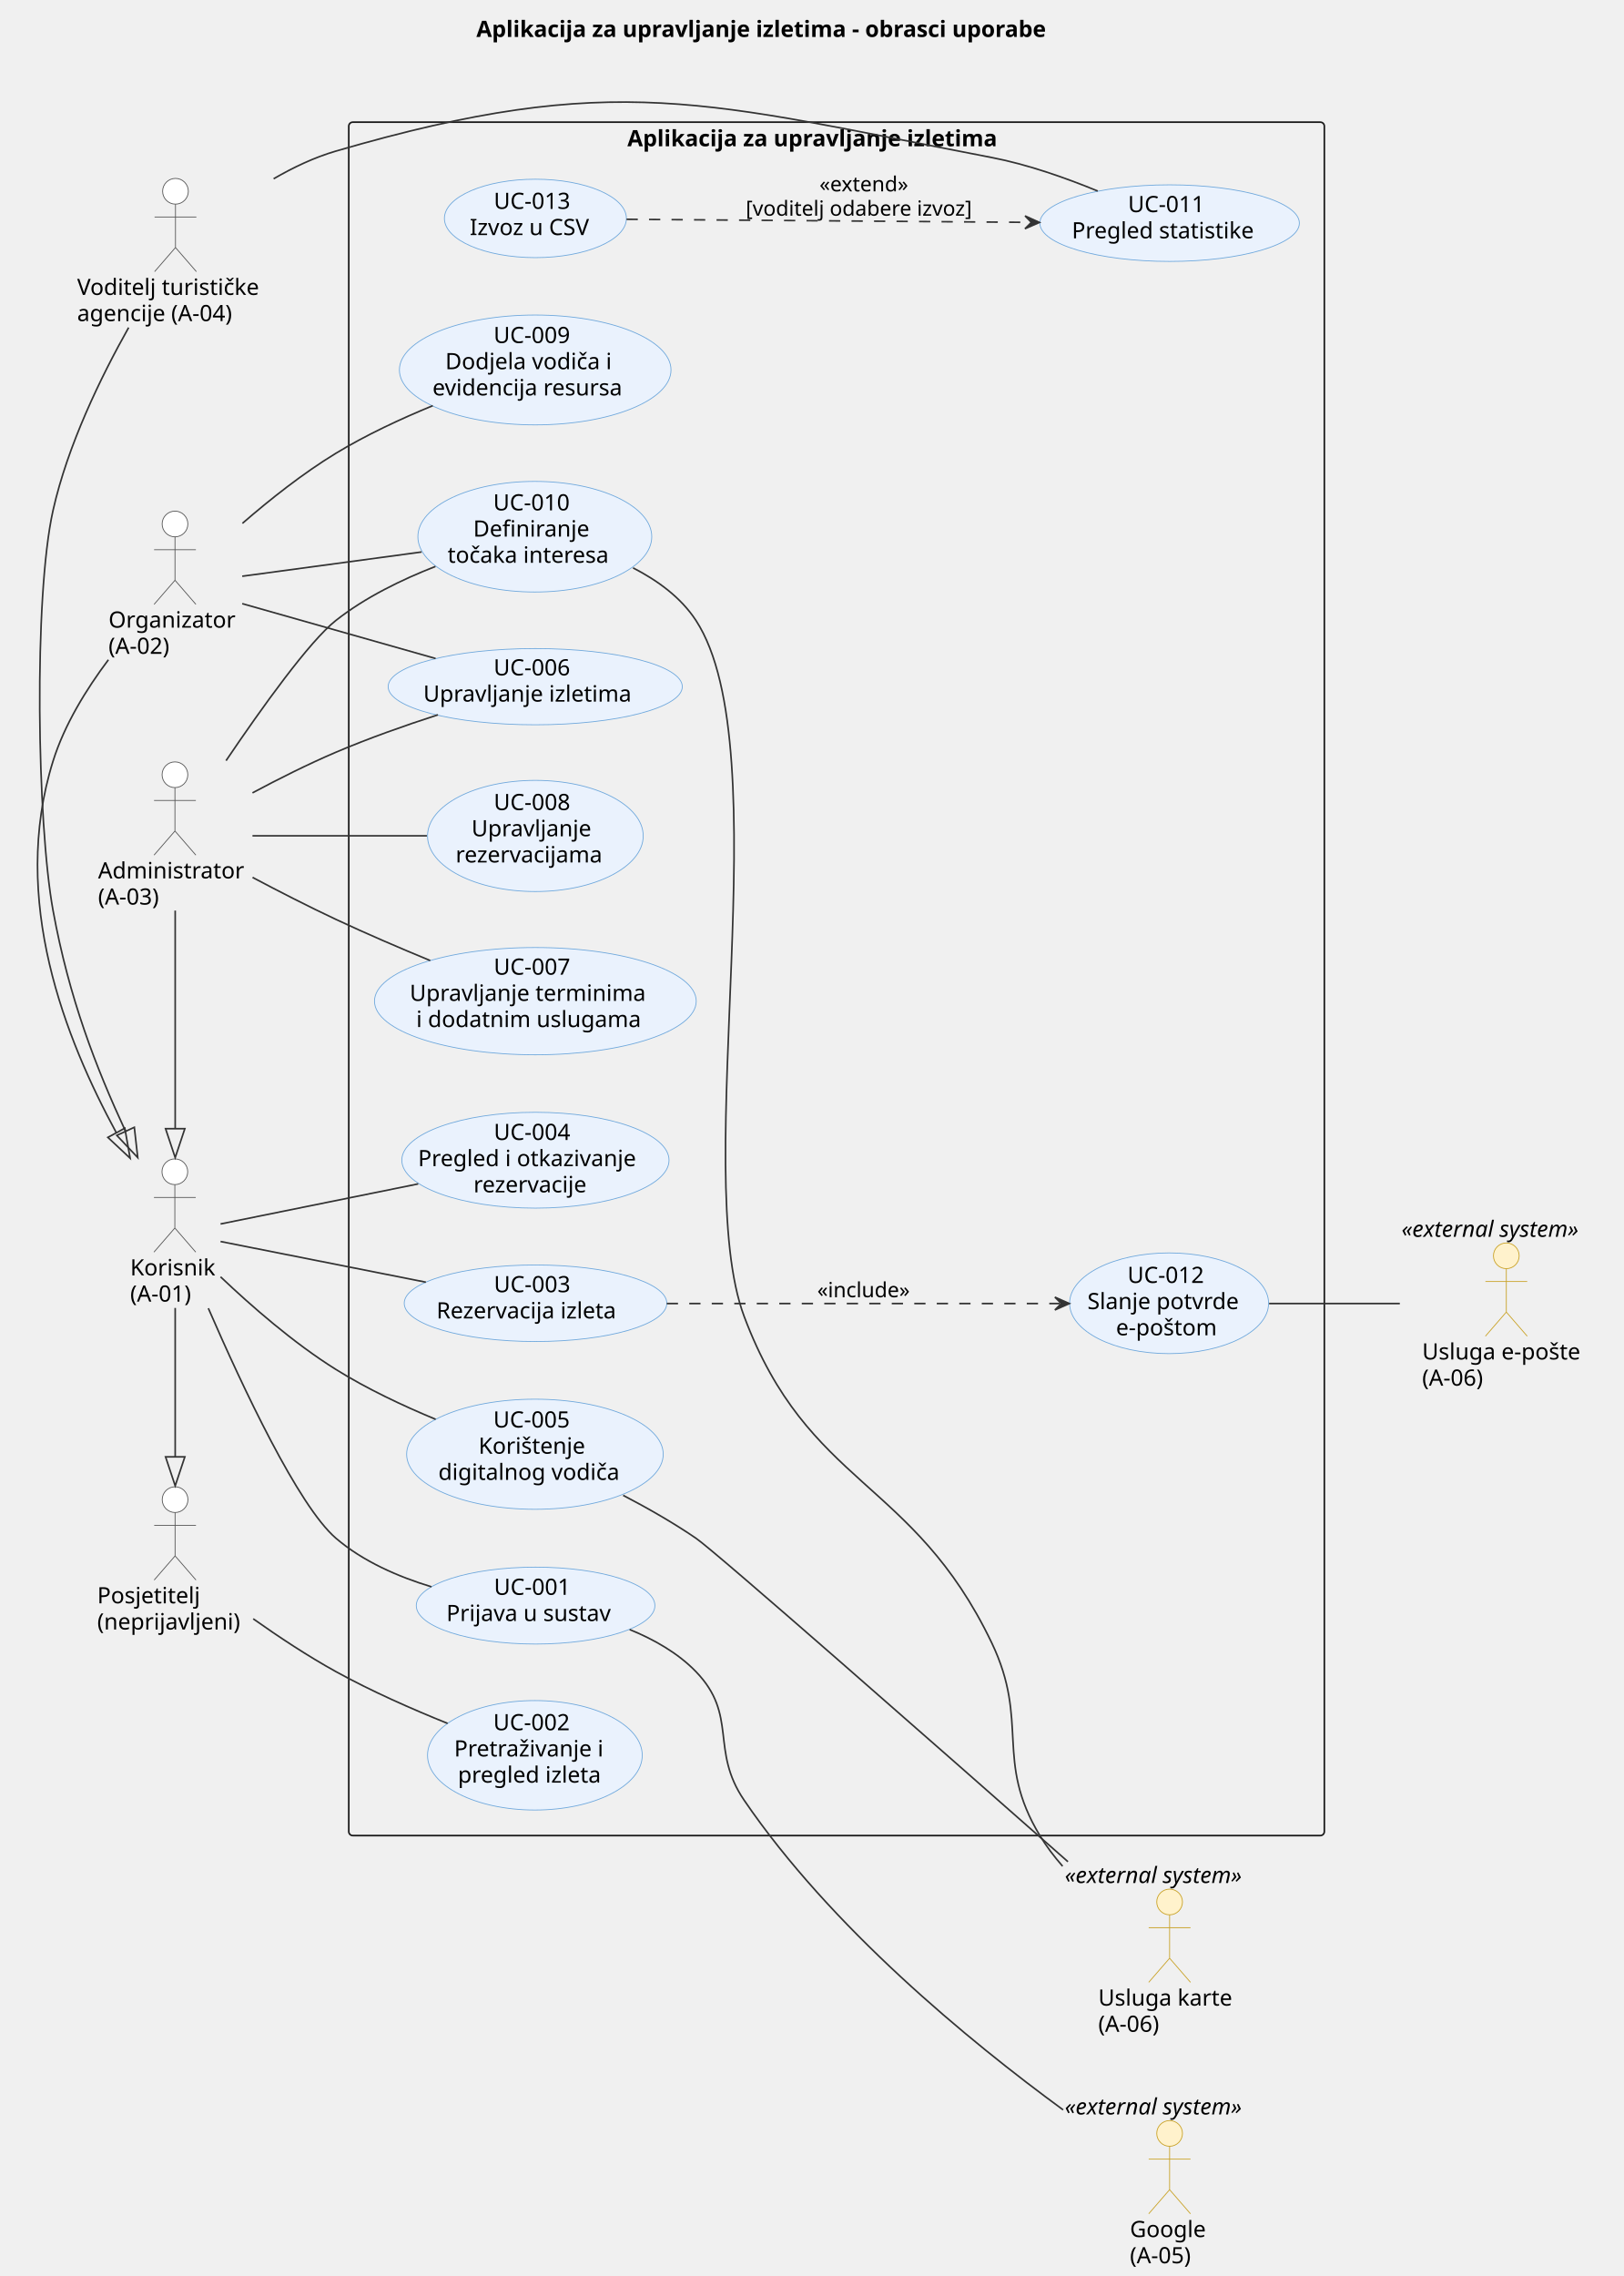
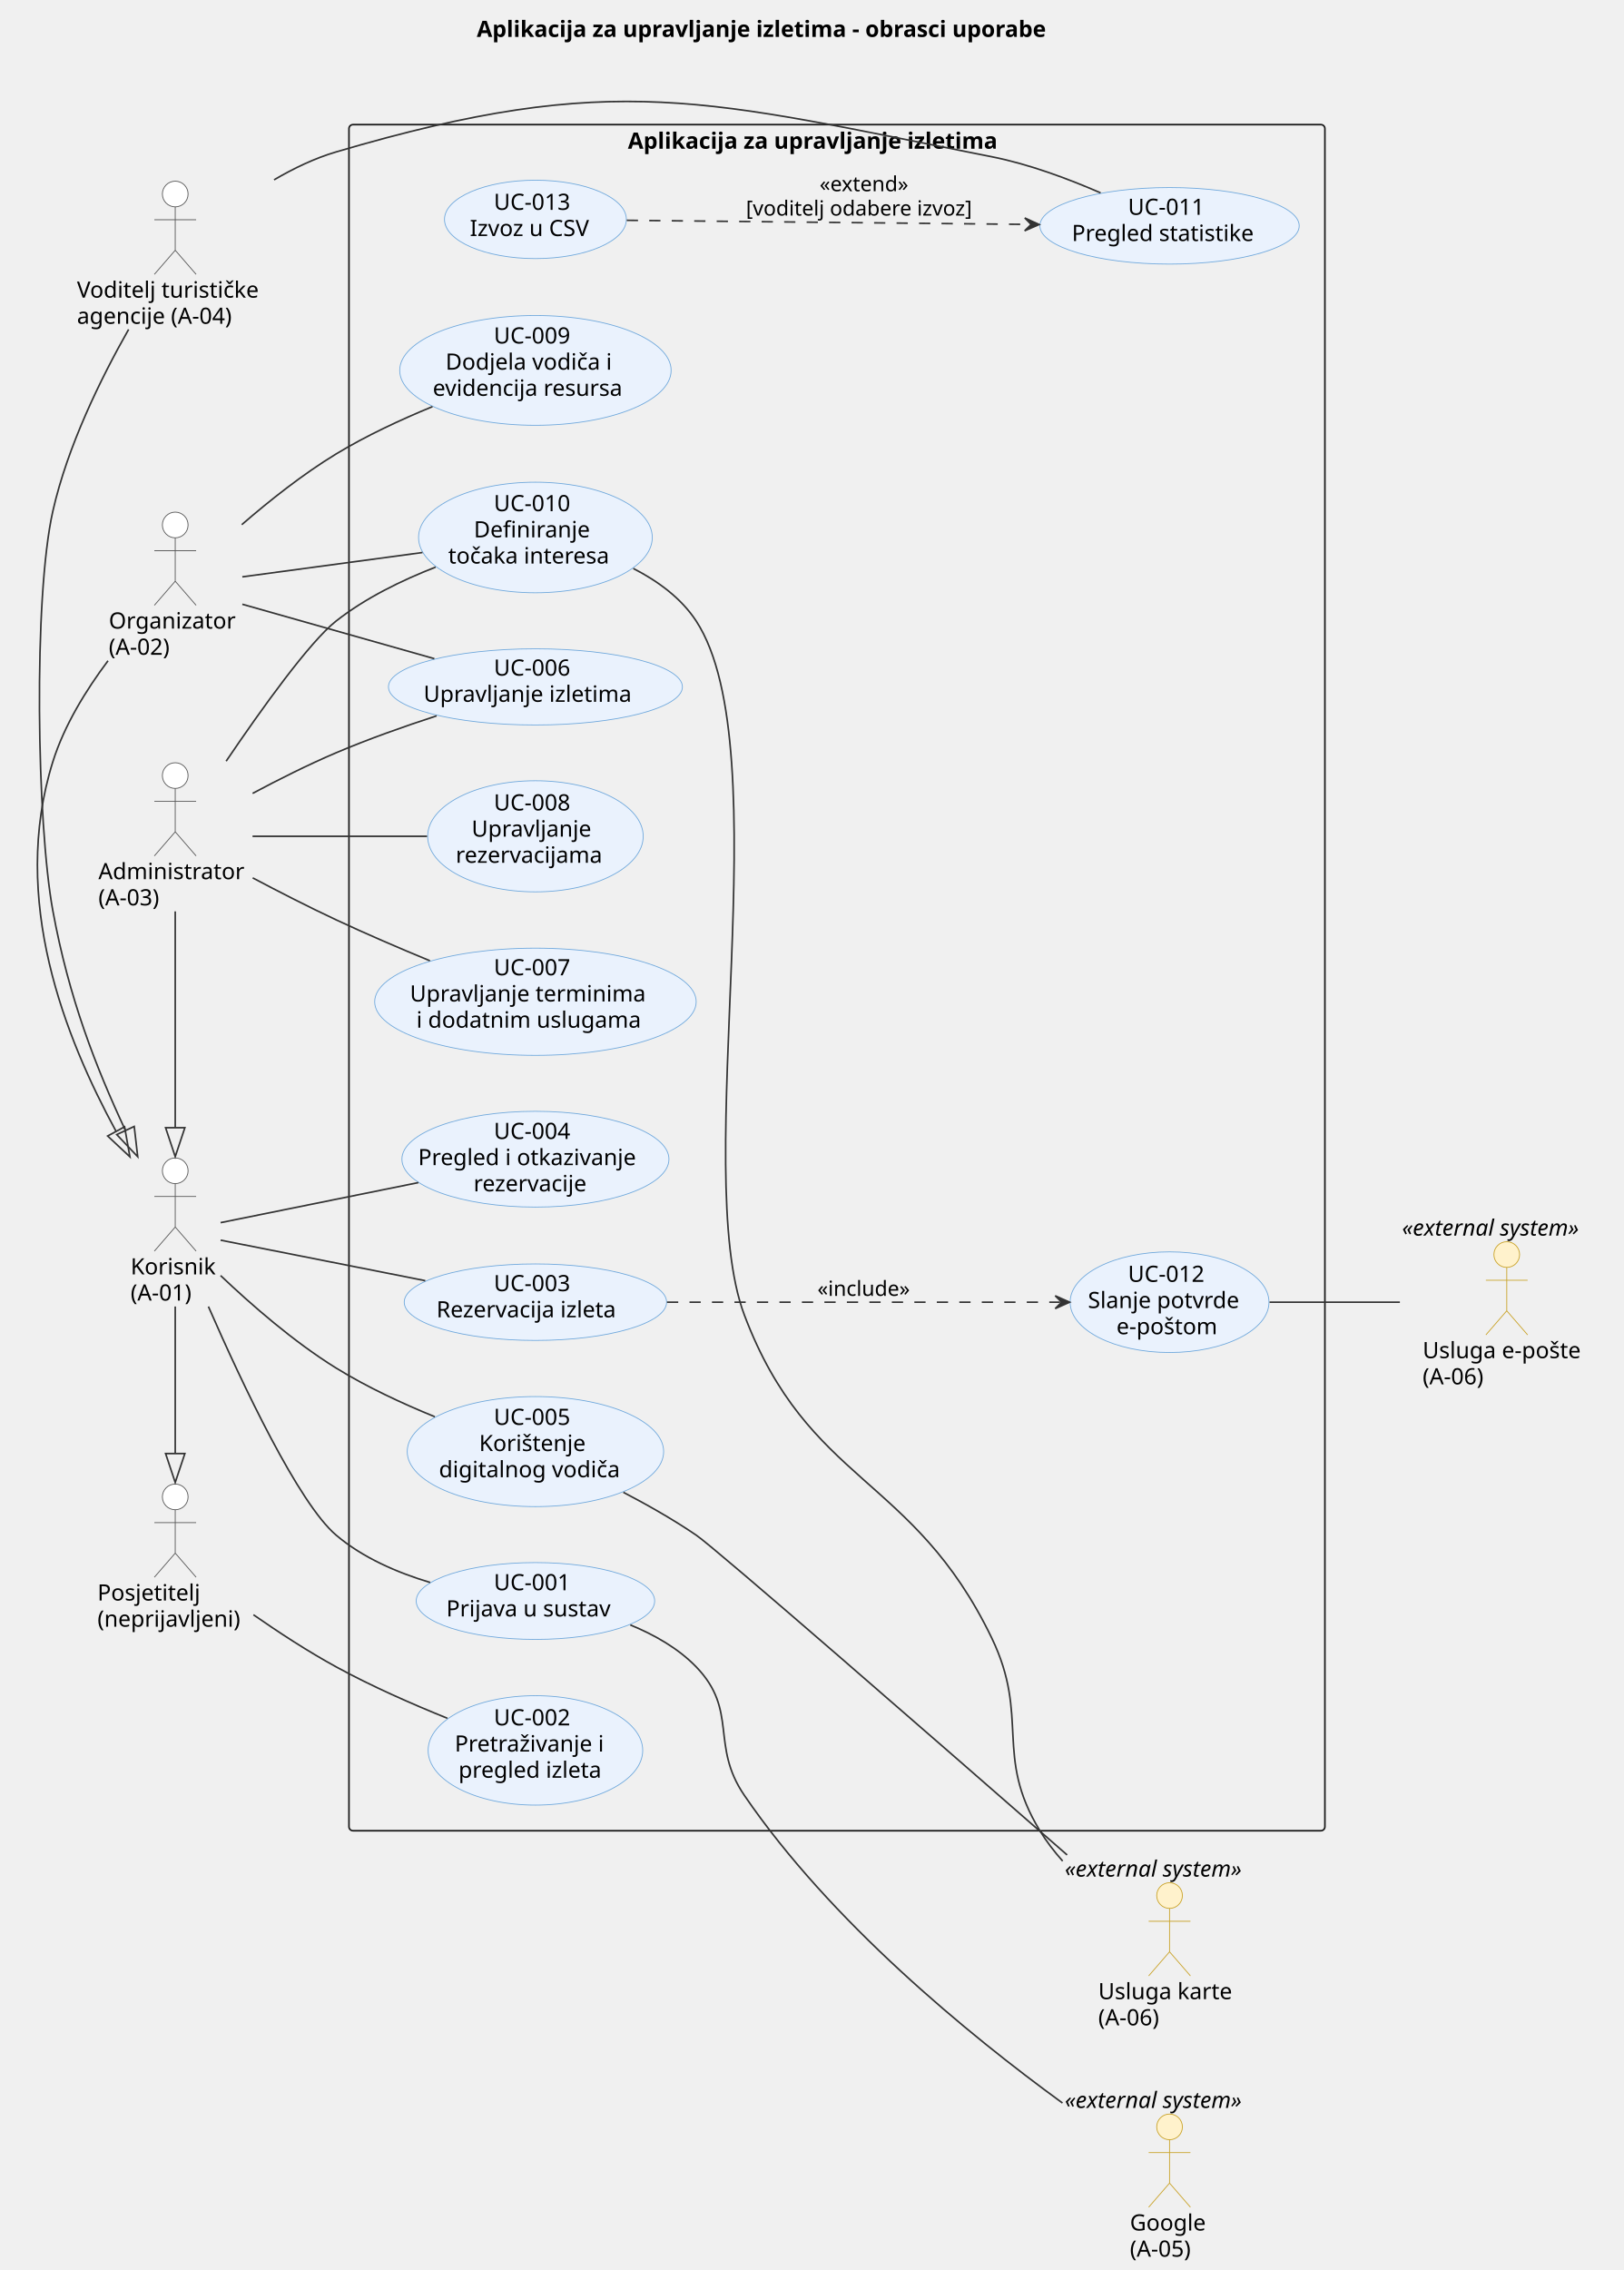
- <svg xmlns="http://www.w3.org/2000/svg" contentStyleType="text/css" data-diagram-type="DESCRIPTION" height="1416px" preserveAspectRatio="none" style="width:1010px;height:1416px;background:#FFFFFF;" version="1.1" viewBox="0 0 1010 1416" width="1010px" zoomAndPan="magnify">
+ <svg xmlns="http://www.w3.org/2000/svg" contentStyleType="text/css" data-diagram-type="DESCRIPTION" height="1413px" preserveAspectRatio="none" style="width:1011px;height:1413px;background:#FFFFFF;" version="1.1" viewBox="0 0 1011 1413" width="1011px" zoomAndPan="magnify">
  <defs />
  <g>
    <g class="title" data-source-line="1">
-       <text fill="#000000" font-family="sans-serif" font-size="14" font-weight="bold" lengthAdjust="spacing" textLength="403.642" x="296.406" y="22.995">Aplikacija za upravljanje izletima - obrasci uporabe</text>
+       <text fill="#000000" font-family="sans-serif" font-size="14" font-weight="bold" lengthAdjust="spacing" textLength="403.642" x="296.861" y="22.995">Aplikacija za upravljanje izletima - obrasci uporabe</text>
    </g>
    <g class="cluster" data-entity="Aplikacija za upravljanje izletima" data-source-line="31" data-uid="ent0010" id="cluster_Aplikacija za upravljanje izletima">
-       <rect fill="none" height="1066" rx="2.5" ry="2.5" style="stroke:#181818;stroke-width:1;" width="607" x="217.01" y="75.997" />
-       <text fill="#000000" font-family="sans-serif" font-size="14" font-weight="bold" lengthAdjust="spacing" textLength="260.312" x="390.354" y="90.992">Aplikacija za upravljanje izletima</text>
+       <rect fill="none" height="1062" rx="2.5" ry="2.5" style="stroke:#181818;stroke-width:1;" width="607.64" x="217.28" y="77.567" />
+       <text fill="#000000" font-family="sans-serif" font-size="14" font-weight="bold" lengthAdjust="spacing" textLength="260.312" x="390.944" y="92.562">Aplikacija za upravljanje izletima</text>
    </g>
    <g class="entity" data-entity="UC1" data-source-line="32" data-uid="ent0011" id="entity_UC1">
-       <ellipse cx="333.244" cy="998.912" fill="#EAF2FD" rx="74.234" ry="23.915" style="stroke:#6FA8DC;stroke-width:0.5;" />
-       <text fill="#000000" font-family="sans-serif" font-size="14" lengthAdjust="spacing" textLength="51.796" x="307.346" y="992.225">UC-001</text>
-       <text fill="#000000" font-family="sans-serif" font-size="14" lengthAdjust="spacing" textLength="111.009" x="277.74" y="1008.522">Prijava u sustav</text>
+       <ellipse cx="333.374" cy="996.562" fill="#EAF2FD" rx="74.234" ry="23.915" style="stroke:#6FA8DC;stroke-width:0.5;" />
+       <text fill="#000000" font-family="sans-serif" font-size="14" lengthAdjust="spacing" textLength="51.796" x="307.476" y="989.875">UC-001</text>
+       <text fill="#000000" font-family="sans-serif" font-size="14" lengthAdjust="spacing" textLength="111.009" x="277.87" y="1006.172">Prijava u sustav</text>
    </g>
    <g class="entity" data-entity="UC2" data-source-line="33" data-uid="ent0012" id="entity_UC2">
-       <ellipse cx="332.81" cy="1092.048" fill="#EAF2FD" rx="66.8" ry="34.051" style="stroke:#6FA8DC;stroke-width:0.5;" />
-       <text fill="#000000" font-family="sans-serif" font-size="14" lengthAdjust="spacing" textLength="51.796" x="306.912" y="1076.467">UC-002</text>
-       <text fill="#000000" font-family="sans-serif" font-size="14" lengthAdjust="spacing" textLength="100.454" x="282.583" y="1092.764">Pretraživanje i</text>
-       <text fill="#000000" font-family="sans-serif" font-size="14" lengthAdjust="spacing" textLength="95.792" x="284.914" y="1109.061">pregled izleta</text>
+       <ellipse cx="333.37" cy="1089.568" fill="#EAF2FD" rx="66.8" ry="34.051" style="stroke:#6FA8DC;stroke-width:0.5;" />
+       <text fill="#000000" font-family="sans-serif" font-size="14" lengthAdjust="spacing" textLength="51.796" x="307.472" y="1073.987">UC-002</text>
+       <text fill="#000000" font-family="sans-serif" font-size="14" lengthAdjust="spacing" textLength="100.454" x="283.143" y="1090.284">Pretraživanje i</text>
+       <text fill="#000000" font-family="sans-serif" font-size="14" lengthAdjust="spacing" textLength="95.792" x="285.474" y="1106.581">pregled izleta</text>
    </g>
    <g class="entity" data-entity="UC3" data-source-line="34" data-uid="ent0013" id="entity_UC3">
-       <ellipse cx="333.197" cy="810.808" fill="#EAF2FD" rx="81.687" ry="23.811" style="stroke:#6FA8DC;stroke-width:0.5;" />
-       <text fill="#000000" font-family="sans-serif" font-size="14" lengthAdjust="spacing" textLength="51.796" x="307.299" y="803.953">UC-003</text>
-       <text fill="#000000" font-family="sans-serif" font-size="14" lengthAdjust="spacing" textLength="123.238" x="271.578" y="820.25">Rezervacija izleta</text>
+       <ellipse cx="333.367" cy="810.568" fill="#EAF2FD" rx="81.687" ry="23.811" style="stroke:#6FA8DC;stroke-width:0.5;" />
+       <text fill="#000000" font-family="sans-serif" font-size="14" lengthAdjust="spacing" textLength="51.796" x="307.469" y="803.713">UC-003</text>
+       <text fill="#000000" font-family="sans-serif" font-size="14" lengthAdjust="spacing" textLength="123.238" x="271.748" y="820.01">Rezervacija izleta</text>
    </g>
    <g class="entity" data-entity="UC12" data-source-line="35" data-uid="ent0014" id="entity_UC12">
-       <ellipse cx="727.415" cy="810.824" fill="#EAF2FD" rx="61.905" ry="31.328" style="stroke:#6FA8DC;stroke-width:0.5;" />
-       <text fill="#000000" font-family="sans-serif" font-size="14" lengthAdjust="spacing" textLength="51.796" x="701.517" y="798.178">UC-012</text>
-       <text fill="#000000" font-family="sans-serif" font-size="14" lengthAdjust="spacing" textLength="101.664" x="676.583" y="814.475">Slanje potvrde</text>
-       <text fill="#000000" font-family="sans-serif" font-size="14" lengthAdjust="spacing" textLength="66.103" x="694.363" y="830.772">e-poštom</text>
+       <ellipse cx="728.195" cy="810.564" fill="#EAF2FD" rx="61.905" ry="31.328" style="stroke:#6FA8DC;stroke-width:0.5;" />
+       <text fill="#000000" font-family="sans-serif" font-size="14" lengthAdjust="spacing" textLength="51.796" x="702.297" y="797.918">UC-012</text>
+       <text fill="#000000" font-family="sans-serif" font-size="14" lengthAdjust="spacing" textLength="101.664" x="677.363" y="814.215">Slanje potvrde</text>
+       <text fill="#000000" font-family="sans-serif" font-size="14" lengthAdjust="spacing" textLength="66.103" x="695.143" y="830.512">e-poštom</text>
    </g>
    <g class="entity" data-entity="UC4" data-source-line="36" data-uid="ent0015" id="entity_UC4">
-       <ellipse cx="333.142" cy="721.812" fill="#EAF2FD" rx="83.132" ry="29.816" style="stroke:#6FA8DC;stroke-width:0.5;" />
-       <text fill="#000000" font-family="sans-serif" font-size="14" lengthAdjust="spacing" textLength="51.796" x="307.244" y="709.233">UC-004</text>
-       <text fill="#000000" font-family="sans-serif" font-size="14" lengthAdjust="spacing" textLength="146.098" x="260.093" y="725.53">Pregled i otkazivanje</text>
-       <text fill="#000000" font-family="sans-serif" font-size="14" lengthAdjust="spacing" textLength="77.041" x="294.622" y="741.827">rezervacije</text>
+       <ellipse cx="333.372" cy="721.562" fill="#EAF2FD" rx="83.132" ry="29.816" style="stroke:#6FA8DC;stroke-width:0.5;" />
+       <text fill="#000000" font-family="sans-serif" font-size="14" lengthAdjust="spacing" textLength="51.796" x="307.474" y="708.983">UC-004</text>
+       <text fill="#000000" font-family="sans-serif" font-size="14" lengthAdjust="spacing" textLength="146.098" x="260.323" y="725.28">Pregled i otkazivanje</text>
+       <text fill="#000000" font-family="sans-serif" font-size="14" lengthAdjust="spacing" textLength="77.041" x="294.851" y="741.577">rezervacije</text>
    </g>
    <g class="entity" data-entity="UC5" data-source-line="37" data-uid="ent0016" id="entity_UC5">
-       <ellipse cx="332.835" cy="904.748" fill="#EAF2FD" rx="79.825" ry="34.251" style="stroke:#6FA8DC;stroke-width:0.5;" />
-       <text fill="#000000" font-family="sans-serif" font-size="14" lengthAdjust="spacing" textLength="51.796" x="306.937" y="888.123">UC-005</text>
-       <text fill="#000000" font-family="sans-serif" font-size="14" lengthAdjust="spacing" textLength="70.164" x="297.753" y="904.42">Korištenje</text>
-       <text fill="#000000" font-family="sans-serif" font-size="14" lengthAdjust="spacing" textLength="120.189" x="272.74" y="920.717">digitalnog vodiča</text>
+       <ellipse cx="333.375" cy="903.568" fill="#EAF2FD" rx="79.825" ry="34.251" style="stroke:#6FA8DC;stroke-width:0.5;" />
+       <text fill="#000000" font-family="sans-serif" font-size="14" lengthAdjust="spacing" textLength="51.796" x="307.477" y="886.943">UC-005</text>
+       <text fill="#000000" font-family="sans-serif" font-size="14" lengthAdjust="spacing" textLength="70.164" x="298.293" y="903.24">Korištenje</text>
+       <text fill="#000000" font-family="sans-serif" font-size="14" lengthAdjust="spacing" textLength="120.189" x="273.28" y="919.537">digitalnog vodiča</text>
    </g>
    <g class="entity" data-entity="UC6" data-source-line="38" data-uid="ent0017" id="entity_UC6">
-       <ellipse cx="333.023" cy="427.211" fill="#EAF2FD" rx="91.513" ry="23.714" style="stroke:#6FA8DC;stroke-width:0.5;" />
-       <text fill="#000000" font-family="sans-serif" font-size="14" lengthAdjust="spacing" textLength="51.796" x="307.125" y="420.2">UC-006</text>
-       <text fill="#000000" font-family="sans-serif" font-size="14" lengthAdjust="spacing" textLength="139.275" x="263.385" y="436.497">Upravljanje izletima</text>
+       <ellipse cx="333.373" cy="427.571" fill="#EAF2FD" rx="91.513" ry="23.714" style="stroke:#6FA8DC;stroke-width:0.5;" />
+       <text fill="#000000" font-family="sans-serif" font-size="14" lengthAdjust="spacing" textLength="51.796" x="307.475" y="420.56">UC-006</text>
+       <text fill="#000000" font-family="sans-serif" font-size="14" lengthAdjust="spacing" textLength="139.275" x="263.735" y="436.857">Upravljanje izletima</text>
    </g>
    <g class="entity" data-entity="UC7" data-source-line="39" data-uid="ent0018" id="entity_UC7">
-       <ellipse cx="333.101" cy="622.866" fill="#EAF2FD" rx="100.091" ry="33.369" style="stroke:#6FA8DC;stroke-width:0.5;" />
-       <text fill="#000000" font-family="sans-serif" font-size="14" lengthAdjust="spacing" textLength="51.796" x="307.203" y="606.394">UC-007</text>
-       <text fill="#000000" font-family="sans-serif" font-size="14" lengthAdjust="spacing" textLength="156.304" x="254.949" y="622.691">Upravljanje terminima</text>
-       <text fill="#000000" font-family="sans-serif" font-size="14" lengthAdjust="spacing" textLength="148.21" x="258.996" y="638.988">i dodatnim uslugama</text>
+       <ellipse cx="333.371" cy="623.566" fill="#EAF2FD" rx="100.091" ry="33.369" style="stroke:#6FA8DC;stroke-width:0.5;" />
+       <text fill="#000000" font-family="sans-serif" font-size="14" lengthAdjust="spacing" textLength="51.796" x="307.473" y="607.094">UC-007</text>
+       <text fill="#000000" font-family="sans-serif" font-size="14" lengthAdjust="spacing" textLength="156.304" x="255.219" y="623.391">Upravljanje terminima</text>
+       <text fill="#000000" font-family="sans-serif" font-size="14" lengthAdjust="spacing" textLength="148.21" x="259.266" y="639.688">i dodatnim uslugama</text>
    </g>
    <g class="entity" data-entity="UC8" data-source-line="40" data-uid="ent0019" id="entity_UC8">
-       <ellipse cx="333.11" cy="520.081" fill="#EAF2FD" rx="67.1" ry="34.584" style="stroke:#6FA8DC;stroke-width:0.5;" />
-       <text fill="#000000" font-family="sans-serif" font-size="14" lengthAdjust="spacing" textLength="51.796" x="307.212" y="503.986">UC-008</text>
-       <text fill="#000000" font-family="sans-serif" font-size="14" lengthAdjust="spacing" textLength="79.488" x="293.365" y="520.283">Upravljanje</text>
-       <text fill="#000000" font-family="sans-serif" font-size="14" lengthAdjust="spacing" textLength="99.224" x="283.498" y="536.58">rezervacijama</text>
+       <ellipse cx="333.37" cy="520.571" fill="#EAF2FD" rx="67.1" ry="34.584" style="stroke:#6FA8DC;stroke-width:0.5;" />
+       <text fill="#000000" font-family="sans-serif" font-size="14" lengthAdjust="spacing" textLength="51.796" x="307.472" y="504.476">UC-008</text>
+       <text fill="#000000" font-family="sans-serif" font-size="14" lengthAdjust="spacing" textLength="79.488" x="293.625" y="520.773">Upravljanje</text>
+       <text fill="#000000" font-family="sans-serif" font-size="14" lengthAdjust="spacing" textLength="99.224" x="283.758" y="537.07">rezervacijama</text>
    </g>
    <g class="entity" data-entity="UC9" data-source-line="41" data-uid="ent0020" id="entity_UC9">
-       <ellipse cx="333.006" cy="230.166" fill="#EAF2FD" rx="84.496" ry="34.169" style="stroke:#6FA8DC;stroke-width:0.5;" />
-       <text fill="#000000" font-family="sans-serif" font-size="14" lengthAdjust="spacing" textLength="51.796" x="307.108" y="213.409">UC-009</text>
-       <text fill="#000000" font-family="sans-serif" font-size="14" lengthAdjust="spacing" textLength="111.897" x="277.057" y="229.706">Dodjela vodiča i</text>
-       <text fill="#000000" font-family="sans-serif" font-size="14" lengthAdjust="spacing" textLength="127.832" x="269.09" y="246.003">evidencija resursa</text>
+       <ellipse cx="333.366" cy="230.566" fill="#EAF2FD" rx="84.496" ry="34.169" style="stroke:#6FA8DC;stroke-width:0.5;" />
+       <text fill="#000000" font-family="sans-serif" font-size="14" lengthAdjust="spacing" textLength="51.796" x="307.468" y="213.809">UC-009</text>
+       <text fill="#000000" font-family="sans-serif" font-size="14" lengthAdjust="spacing" textLength="111.897" x="277.417" y="230.106">Dodjela vodiča i</text>
+       <text fill="#000000" font-family="sans-serif" font-size="14" lengthAdjust="spacing" textLength="127.832" x="269.45" y="246.403">evidencija resursa</text>
    </g>
    <g class="entity" data-entity="UC10" data-source-line="42" data-uid="ent0021" id="entity_UC10">
-       <ellipse cx="332.767" cy="333.908" fill="#EAF2FD" rx="72.757" ry="34.411" style="stroke:#6FA8DC;stroke-width:0.5;" />
-       <text fill="#000000" font-family="sans-serif" font-size="14" lengthAdjust="spacing" textLength="51.796" x="306.868" y="317.539">UC-010</text>
-       <text fill="#000000" font-family="sans-serif" font-size="14" lengthAdjust="spacing" textLength="76.686" x="294.424" y="333.836">Definiranje</text>
-       <text fill="#000000" font-family="sans-serif" font-size="14" lengthAdjust="spacing" textLength="108.575" x="278.479" y="350.132">točaka interesa</text>
+       <ellipse cx="333.366" cy="334.568" fill="#EAF2FD" rx="72.757" ry="34.411" style="stroke:#6FA8DC;stroke-width:0.5;" />
+       <text fill="#000000" font-family="sans-serif" font-size="14" lengthAdjust="spacing" textLength="51.796" x="307.469" y="318.199">UC-010</text>
+       <text fill="#000000" font-family="sans-serif" font-size="14" lengthAdjust="spacing" textLength="76.686" x="295.024" y="334.496">Definiranje</text>
+       <text fill="#000000" font-family="sans-serif" font-size="14" lengthAdjust="spacing" textLength="108.575" x="279.079" y="350.793">točaka interesa</text>
    </g>
    <g class="entity" data-entity="UC11" data-source-line="43" data-uid="ent0022" id="entity_UC11">
-       <ellipse cx="727.74" cy="138.819" fill="#EAF2FD" rx="80.731" ry="23.823" style="stroke:#6FA8DC;stroke-width:0.5;" />
-       <text fill="#000000" font-family="sans-serif" font-size="14" lengthAdjust="spacing" textLength="51.796" x="701.843" y="131.983">UC-011</text>
-       <text fill="#000000" font-family="sans-serif" font-size="14" lengthAdjust="spacing" textLength="121.673" x="666.904" y="148.28">Pregled statistike</text>
+       <ellipse cx="728.191" cy="140.569" fill="#EAF2FD" rx="80.731" ry="23.823" style="stroke:#6FA8DC;stroke-width:0.5;" />
+       <text fill="#000000" font-family="sans-serif" font-size="14" lengthAdjust="spacing" textLength="51.796" x="702.293" y="133.733">UC-011</text>
+       <text fill="#000000" font-family="sans-serif" font-size="14" lengthAdjust="spacing" textLength="121.673" x="667.354" y="150.03">Pregled statistike</text>
    </g>
    <g class="entity" data-entity="UC13" data-source-line="44" data-uid="ent0023" id="entity_UC13">
-       <ellipse cx="333.13" cy="135.891" fill="#EAF2FD" rx="56.62" ry="24.394" style="stroke:#6FA8DC;stroke-width:0.5;" />
-       <text fill="#000000" font-family="sans-serif" font-size="14" lengthAdjust="spacing" textLength="51.796" x="307.232" y="129.955">UC-013</text>
-       <text fill="#000000" font-family="sans-serif" font-size="14" lengthAdjust="spacing" textLength="81.689" x="292.285" y="146.251">Izvoz u CSV</text>
+       <ellipse cx="333.37" cy="136.571" fill="#EAF2FD" rx="56.62" ry="24.394" style="stroke:#6FA8DC;stroke-width:0.5;" />
+       <text fill="#000000" font-family="sans-serif" font-size="14" lengthAdjust="spacing" textLength="51.796" x="307.472" y="130.635">UC-013</text>
+       <text fill="#000000" font-family="sans-serif" font-size="14" lengthAdjust="spacing" textLength="81.689" x="292.525" y="146.931">Izvoz u CSV</text>
    </g>
    <g class="entity" data-entity="P" data-source-line="20" data-uid="ent0002" id="entity_P">
-       <ellipse cx="108.936" cy="932.997" fill="#FFFFFF" rx="8" ry="8" style="stroke:#555555;stroke-width:0.5;" />
-       <path d="M108.936,940.997 L108.936,967.997 M95.936,948.997 L121.936,948.997 M108.936,967.997 L95.936,982.997 M108.936,967.997 L121.936,982.997" fill="none" style="stroke:#555555;stroke-width:0.5;" />
-       <text fill="#000000" font-family="sans-serif" font-size="14" lengthAdjust="spacing" textLength="68.065" x="60.51" y="997.492">Posjetitelj</text>
-       <text fill="#000000" font-family="sans-serif" font-size="14" lengthAdjust="spacing" textLength="96.852" x="60.51" y="1013.789">(neprijavljeni)</text>
+       <ellipse cx="109.106" cy="931.777" fill="#FFFFFF" rx="8" ry="8" style="stroke:#555555;stroke-width:0.5;" />
+       <path d="M109.106,939.777 L109.106,966.777 M96.106,947.777 L122.106,947.777 M109.106,966.777 L96.106,981.777 M109.106,966.777 L122.106,981.777" fill="none" style="stroke:#555555;stroke-width:0.5;" />
+       <text fill="#000000" font-family="sans-serif" font-size="14" lengthAdjust="spacing" textLength="68.065" x="60.68" y="996.272">Posjetitelj</text>
+       <text fill="#000000" font-family="sans-serif" font-size="14" lengthAdjust="spacing" textLength="96.852" x="60.68" y="1012.569">(neprijavljeni)</text>
    </g>
    <g class="entity" data-entity="K" data-source-line="21" data-uid="ent0003" id="entity_K">
-       <ellipse cx="108.788" cy="728.997" fill="#FFFFFF" rx="8" ry="8" style="stroke:#555555;stroke-width:0.5;" />
-       <path d="M108.788,736.997 L108.788,763.997 M95.788,744.997 L121.788,744.997 M108.788,763.997 L95.788,778.997 M108.788,763.997 L121.788,778.997" fill="none" style="stroke:#555555;stroke-width:0.5;" />
-       <text fill="#000000" font-family="sans-serif" font-size="14" lengthAdjust="spacing" textLength="55.556" x="81.01" y="793.492">Korisnik</text>
-       <text fill="#000000" font-family="sans-serif" font-size="14" lengthAdjust="spacing" textLength="43.367" x="81.01" y="809.789">(A-01)</text>
+       <ellipse cx="109.108" cy="728.777" fill="#FFFFFF" rx="8" ry="8" style="stroke:#555555;stroke-width:0.5;" />
+       <path d="M109.108,736.777 L109.108,763.777 M96.108,744.777 L122.108,744.777 M109.108,763.777 L96.108,778.777 M109.108,763.777 L122.108,778.777" fill="none" style="stroke:#555555;stroke-width:0.5;" />
+       <text fill="#000000" font-family="sans-serif" font-size="14" lengthAdjust="spacing" textLength="55.556" x="81.33" y="793.272">Korisnik</text>
+       <text fill="#000000" font-family="sans-serif" font-size="14" lengthAdjust="spacing" textLength="43.367" x="81.33" y="809.569">(A-01)</text>
    </g>
    <g class="entity" data-entity="O" data-source-line="22" data-uid="ent0004" id="entity_O">
-       <ellipse cx="108.881" cy="325.997" fill="#FFFFFF" rx="8" ry="8" style="stroke:#555555;stroke-width:0.5;" />
-       <path d="M108.881,333.997 L108.881,360.997 M95.881,341.997 L121.881,341.997 M108.881,360.997 L95.881,375.997 M108.881,360.997 L121.881,375.997" fill="none" style="stroke:#555555;stroke-width:0.5;" />
-       <text fill="#000000" font-family="sans-serif" font-size="14" lengthAdjust="spacing" textLength="82.742" x="67.51" y="390.492">Organizator</text>
-       <text fill="#000000" font-family="sans-serif" font-size="14" lengthAdjust="spacing" textLength="43.367" x="67.51" y="406.789">(A-02)</text>
+       <ellipse cx="109.101" cy="326.777" fill="#FFFFFF" rx="8" ry="8" style="stroke:#555555;stroke-width:0.5;" />
+       <path d="M109.101,334.777 L109.101,361.777 M96.101,342.777 L122.101,342.777 M109.101,361.777 L96.101,376.777 M109.101,361.777 L122.101,376.777" fill="none" style="stroke:#555555;stroke-width:0.5;" />
+       <text fill="#000000" font-family="sans-serif" font-size="14" lengthAdjust="spacing" textLength="82.742" x="67.73" y="391.272">Organizator</text>
+       <text fill="#000000" font-family="sans-serif" font-size="14" lengthAdjust="spacing" textLength="43.367" x="67.73" y="407.569">(A-02)</text>
    </g>
    <g class="entity" data-entity="A" data-source-line="23" data-uid="ent0005" id="entity_A">
-       <ellipse cx="108.851" cy="481.997" fill="#FFFFFF" rx="8" ry="8" style="stroke:#555555;stroke-width:0.5;" />
-       <path d="M108.851,489.997 L108.851,516.997 M95.851,497.997 L121.851,497.997 M108.851,516.997 L95.851,531.997 M108.851,516.997 L121.851,531.997" fill="none" style="stroke:#555555;stroke-width:0.5;" />
-       <text fill="#000000" font-family="sans-serif" font-size="14" lengthAdjust="spacing" textLength="95.683" x="61.01" y="546.492">Administrator</text>
-       <text fill="#000000" font-family="sans-serif" font-size="14" lengthAdjust="spacing" textLength="43.367" x="61.01" y="562.789">(A-03)</text>
+       <ellipse cx="109.101" cy="482.777" fill="#FFFFFF" rx="8" ry="8" style="stroke:#555555;stroke-width:0.5;" />
+       <path d="M109.101,490.777 L109.101,517.777 M96.101,498.777 L122.101,498.777 M109.101,517.777 L96.101,532.777 M109.101,517.777 L122.101,532.777" fill="none" style="stroke:#555555;stroke-width:0.5;" />
+       <text fill="#000000" font-family="sans-serif" font-size="14" lengthAdjust="spacing" textLength="95.683" x="61.26" y="547.272">Administrator</text>
+       <text fill="#000000" font-family="sans-serif" font-size="14" lengthAdjust="spacing" textLength="43.367" x="61.26" y="563.569">(A-03)</text>
    </g>
    <g class="entity" data-entity="V" data-source-line="24" data-uid="ent0006" id="entity_V">
-       <ellipse cx="109.185" cy="118.997" fill="#FFFFFF" rx="8" ry="8" style="stroke:#555555;stroke-width:0.5;" />
-       <path d="M109.185,126.997 L109.185,153.997 M96.185,134.997 L122.185,134.997 M109.185,153.997 L96.185,168.997 M109.185,153.997 L122.185,168.997" fill="none" style="stroke:#555555;stroke-width:0.5;" />
-       <text fill="#000000" font-family="sans-serif" font-size="14" lengthAdjust="spacing" textLength="122.35" x="48.01" y="183.492">Voditelj turističke</text>
-       <text fill="#000000" font-family="sans-serif" font-size="14" lengthAdjust="spacing" textLength="106.859" x="48.01" y="199.789">agencije (A-04)</text>
+       <ellipse cx="109.105" cy="120.777" fill="#FFFFFF" rx="8" ry="8" style="stroke:#555555;stroke-width:0.5;" />
+       <path d="M109.105,128.777 L109.105,155.777 M96.105,136.777 L122.105,136.777 M109.105,155.777 L96.105,170.777 M109.105,155.777 L122.105,170.777" fill="none" style="stroke:#555555;stroke-width:0.5;" />
+       <text fill="#000000" font-family="sans-serif" font-size="14" lengthAdjust="spacing" textLength="122.35" x="47.93" y="185.272">Voditelj turističke</text>
+       <text fill="#000000" font-family="sans-serif" font-size="14" lengthAdjust="spacing" textLength="106.859" x="47.93" y="201.569">agencije (A-04)</text>
    </g>
    <g class="entity" data-entity="G" data-source-line="27" data-uid="ent0007" id="entity_G">
-       <ellipse cx="727.732" cy="1327.294" fill="#FFF2CC" rx="8" ry="8" style="stroke:#C9A227;stroke-width:0.5;" />
-       <path d="M727.732,1335.294 L727.732,1362.294 M714.732,1343.294 L740.732,1343.294 M727.732,1362.294 L714.732,1377.294 M727.732,1362.294 L740.732,1377.294" fill="none" style="stroke:#C9A227;stroke-width:0.5;" />
-       <text fill="#000000" font-family="sans-serif" font-size="14" lengthAdjust="spacing" textLength="49.369" x="703.047" y="1391.789">Google</text>
-       <text fill="#000000" font-family="sans-serif" font-size="14" lengthAdjust="spacing" textLength="43.367" x="703.047" y="1408.086">(A-05)</text>
-       <text fill="#000000" font-family="sans-serif" font-size="14" font-style="italic" lengthAdjust="spacing" textLength="130.443" x="662.51" y="1315.492">«external system»</text>
+       <ellipse cx="728.192" cy="1323.924" fill="#FFF2CC" rx="8" ry="8" style="stroke:#C9A227;stroke-width:0.5;" />
+       <path d="M728.192,1331.924 L728.192,1358.924 M715.192,1339.924 L741.192,1339.924 M728.192,1358.924 L715.192,1373.924 M728.192,1358.924 L741.192,1373.924" fill="none" style="stroke:#C9A227;stroke-width:0.5;" />
+       <text fill="#000000" font-family="sans-serif" font-size="14" lengthAdjust="spacing" textLength="49.369" x="703.507" y="1388.419">Google</text>
+       <text fill="#000000" font-family="sans-serif" font-size="14" lengthAdjust="spacing" textLength="43.367" x="703.507" y="1404.716">(A-05)</text>
+       <text fill="#000000" font-family="sans-serif" font-size="14" font-style="italic" lengthAdjust="spacing" textLength="130.443" x="662.97" y="1312.122">«external system»</text>
    </g>
    <g class="entity" data-entity="E" data-source-line="28" data-uid="ent0008" id="entity_E">
-       <ellipse cx="937.232" cy="781.294" fill="#FFF2CC" rx="8" ry="8" style="stroke:#C9A227;stroke-width:0.5;" />
-       <path d="M937.232,789.294 L937.232,816.294 M924.232,797.294 L950.232,797.294 M937.232,816.294 L924.232,831.294 M937.232,816.294 L950.232,831.294" fill="none" style="stroke:#C9A227;stroke-width:0.5;" />
-       <text fill="#000000" font-family="sans-serif" font-size="14" lengthAdjust="spacing" textLength="104.733" x="884.865" y="845.789">Usluga e-pošte</text>
-       <text fill="#000000" font-family="sans-serif" font-size="14" lengthAdjust="spacing" textLength="43.367" x="884.865" y="862.086">(A-06)</text>
-       <text fill="#000000" font-family="sans-serif" font-size="14" font-style="italic" lengthAdjust="spacing" textLength="130.443" x="872.01" y="769.492">«external system»</text>
+       <ellipse cx="938.142" cy="780.924" fill="#FFF2CC" rx="8" ry="8" style="stroke:#C9A227;stroke-width:0.5;" />
+       <path d="M938.142,788.924 L938.142,815.924 M925.142,796.924 L951.142,796.924 M938.142,815.924 L925.142,830.924 M938.142,815.924 L951.142,830.924" fill="none" style="stroke:#C9A227;stroke-width:0.5;" />
+       <text fill="#000000" font-family="sans-serif" font-size="14" lengthAdjust="spacing" textLength="104.733" x="885.775" y="845.419">Usluga e-pošte</text>
+       <text fill="#000000" font-family="sans-serif" font-size="14" lengthAdjust="spacing" textLength="43.367" x="885.775" y="861.716">(A-06)</text>
+       <text fill="#000000" font-family="sans-serif" font-size="14" font-style="italic" lengthAdjust="spacing" textLength="130.443" x="872.92" y="769.122">«external system»</text>
    </g>
    <g class="entity" data-entity="M" data-source-line="29" data-uid="ent0009" id="entity_M">
-       <ellipse cx="727.732" cy="1183.294" fill="#FFF2CC" rx="8" ry="8" style="stroke:#C9A227;stroke-width:0.5;" />
-       <path d="M727.732,1191.294 L727.732,1218.294 M714.732,1199.294 L740.732,1199.294 M727.732,1218.294 L714.732,1233.294 M727.732,1218.294 L740.732,1233.294" fill="none" style="stroke:#C9A227;stroke-width:0.5;" />
-       <text fill="#000000" font-family="sans-serif" font-size="14" lengthAdjust="spacing" textLength="88.765" x="683.349" y="1247.789">Usluga karte</text>
-       <text fill="#000000" font-family="sans-serif" font-size="14" lengthAdjust="spacing" textLength="43.367" x="683.349" y="1264.086">(A-06)</text>
-       <text fill="#000000" font-family="sans-serif" font-size="14" font-style="italic" lengthAdjust="spacing" textLength="130.443" x="662.51" y="1171.492">«external system»</text>
+       <ellipse cx="728.192" cy="1179.924" fill="#FFF2CC" rx="8" ry="8" style="stroke:#C9A227;stroke-width:0.5;" />
+       <path d="M728.192,1187.924 L728.192,1214.924 M715.192,1195.924 L741.192,1195.924 M728.192,1214.924 L715.192,1229.924 M728.192,1214.924 L741.192,1229.924" fill="none" style="stroke:#C9A227;stroke-width:0.5;" />
+       <text fill="#000000" font-family="sans-serif" font-size="14" lengthAdjust="spacing" textLength="88.765" x="683.809" y="1244.419">Usluga karte</text>
+       <text fill="#000000" font-family="sans-serif" font-size="14" lengthAdjust="spacing" textLength="43.367" x="683.809" y="1260.716">(A-06)</text>
+       <text fill="#000000" font-family="sans-serif" font-size="14" font-style="italic" lengthAdjust="spacing" textLength="130.443" x="662.97" y="1168.122">«external system»</text>
    </g>
    <g class="link" data-entity-1="K" data-entity-2="P" data-source-line="48" data-uid="lnk24" id="link_K_P">
-       <path d="M109.01,813.717 C109.01,850.607 109.01,869.497 109.01,906.377" fill="none" id="K-to-P" style="stroke:#333333;stroke-width:1;" />
-       <polygon fill="none" points="109.01,924.377,115.01,906.377,103.01,906.377,109.01,924.377" style="stroke:#333333;stroke-width:1;" />
+       <path d="M109.1,813.257 C109.1,849.767 109.1,868.277 109.1,904.787" fill="none" id="K-to-P" style="stroke:#333333;stroke-width:1;" />
+       <polygon fill="none" points="109.1,922.787,115.1,904.787,103.1,904.787,109.1,922.787" style="stroke:#333333;stroke-width:1;" />
    </g>
    <g class="link" data-entity-1="O" data-entity-2="K" data-source-line="49" data-uid="lnk25" id="link_O_K">
-       <path d="M67.44,410.477 C53.69,428.797 40.09,450.857 33.01,473.497 C6,559.767 40.868,646.559 72.388,704.759" fill="none" id="O-to-K" style="stroke:#333333;stroke-width:1;" />
-       <polygon fill="none" points="80.96,720.587,77.664,701.902,67.112,707.616,80.96,720.587" style="stroke:#333333;stroke-width:1;" />
+       <path d="M67.25,411.307 C53.53,429.567 40,451.537 32.93,474.067 C6,559.947 40.745,646.221 72.285,704.261" fill="none" id="O-to-K" style="stroke:#333333;stroke-width:1;" />
+       <polygon fill="none" points="80.88,720.077,77.557,701.396,67.014,707.126,80.88,720.077" style="stroke:#333333;stroke-width:1;" />
    </g>
    <g class="link" data-entity-1="A" data-entity-2="K" data-source-line="50" data-uid="lnk26" id="link_A_K">
-       <path d="M109.01,566.527 C109.01,617.757 109.01,650.977 109.01,702.207" fill="none" id="A-to-K" style="stroke:#333333;stroke-width:1;" />
-       <polygon fill="none" points="109.01,720.207,115.01,702.207,103.01,702.207,109.01,720.207" style="stroke:#333333;stroke-width:1;" />
+       <path d="M109.1,567.307 C109.1,618.187 109.1,651.077 109.1,701.967" fill="none" id="A-to-K" style="stroke:#333333;stroke-width:1;" />
+       <polygon fill="none" points="109.1,719.967,115.1,701.967,103.1,701.967,109.1,719.967" style="stroke:#333333;stroke-width:1;" />
    </g>
    <g class="link" data-entity-1="V" data-entity-2="K" data-source-line="51" data-uid="lnk27" id="link_V_K">
-       <path d="M80.04,203.797 C62.62,234.787 42.1,277.037 33.01,317.497 C20.87,371.487 23.04,512.067 33.01,566.497 C43.03,621.237 59.7,664.096 78.13,703.856" fill="none" id="V-to-K" style="stroke:#333333;stroke-width:1;" />
-       <polygon fill="none" points="85.7,720.187,83.574,701.333,72.686,706.379,85.7,720.187" style="stroke:#333333;stroke-width:1;" />
+       <path d="M80.08,205.047 C62.61,235.837 42.05,277.817 32.93,318.067 C20.7,372.037 22.89,512.657 32.93,567.067 C42.98,621.577 59.655,664.147 78.125,703.707" fill="none" id="V-to-K" style="stroke:#333333;stroke-width:1;" />
+       <polygon fill="none" points="85.74,720.017,83.562,701.169,72.689,706.245,85.74,720.017" style="stroke:#333333;stroke-width:1;" />
    </g>
    <g class="link" data-entity-1="P" data-entity-2="UC2" data-source-line="54" data-uid="lnk28" id="link_P_UC2">
-       <path d="M157.55,1007.127 C173.46,1018.397 191.58,1030.377 209.01,1039.997 C231.03,1052.157 256.48,1063.347 278.49,1072.207" fill="none" id="P-UC2" style="stroke:#333333;stroke-width:1;" />
+       <path d="M157.8,1005.137 C173.73,1016.237 191.88,1028.057 209.28,1037.567 C231.26,1049.587 256.6,1060.727 278.56,1069.577" fill="none" id="P-UC2" style="stroke:#333333;stroke-width:1;" />
    </g>
    <g class="link" data-entity-1="K" data-entity-2="UC1" data-source-line="55" data-uid="lnk29" id="link_K_UC1">
-       <path d="M129.62,813.927 C151.12,863.407 185.66,936.937 209.01,956.997 C225.78,971.407 247.74,980.937 268.45,987.217" fill="none" id="K-UC1" style="stroke:#333333;stroke-width:1;" />
+       <path d="M129.76,813.287 C151.31,862.537 185.92,935.707 209.28,955.567 C225.84,969.647 247.41,978.937 267.85,985.047" fill="none" id="K-UC1" style="stroke:#333333;stroke-width:1;" />
    </g>
    <g class="link" data-entity-1="K" data-entity-2="UC3" data-source-line="56" data-uid="lnk30" id="link_K_UC3">
-       <path d="M137.23,772.397 C168.84,778.657 222.11,789.217 264.97,797.707" fill="none" id="K-UC3" style="stroke:#333333;stroke-width:1;" />
+       <path d="M137.36,771.967 C168.89,778.207 221.96,788.717 264.78,797.187" fill="none" id="K-UC3" style="stroke:#333333;stroke-width:1;" />
    </g>
    <g class="link" data-entity-1="K" data-entity-2="UC4" data-source-line="57" data-uid="lnk31" id="link_K_UC4">
-       <path d="M137.23,761.477 C167.68,755.307 218.24,745.057 260.22,736.547" fill="none" id="K-UC4" style="stroke:#333333;stroke-width:1;" />
+       <path d="M137.36,761.057 C167.85,754.877 218.47,744.637 260.49,736.127" fill="none" id="K-UC4" style="stroke:#333333;stroke-width:1;" />
    </g>
    <g class="link" data-entity-1="K" data-entity-2="UC5" data-source-line="58" data-uid="lnk32" id="link_K_UC5">
-       <path d="M137.23,794.367 C156.18,812.377 182.68,835.557 209.01,851.997 C228.24,864.007 250.66,874.557 271.06,883.017" fill="none" id="K-UC5" style="stroke:#333333;stroke-width:1;" />
+       <path d="M137.35,793.997 C156.32,812.027 182.86,835.227 209.28,851.567 C228.32,863.347 250.49,873.637 270.73,881.887" fill="none" id="K-UC5" style="stroke:#333333;stroke-width:1;" />
    </g>
    <g class="link" data-entity-1="O" data-entity-2="UC6" data-source-line="59" data-uid="lnk33" id="link_O_UC6">
-       <path d="M150.72,375.557 C184.4,385.107 232.73,398.827 271.02,409.687" fill="none" id="O-UC6" style="stroke:#333333;stroke-width:1;" />
+       <path d="M150.87,376.127 C184.33,385.607 232.25,399.197 270.45,410.017" fill="none" id="O-UC6" style="stroke:#333333;stroke-width:1;" />
    </g>
    <g class="link" data-entity-1="O" data-entity-2="UC9" data-source-line="60" data-uid="lnk34" id="link_O_UC9">
-       <path d="M150.84,325.597 C167.95,310.757 188.6,294.397 209.01,281.997 C227.73,270.627 249.39,260.557 269.27,252.387" fill="none" id="O-UC9" style="stroke:#333333;stroke-width:1;" />
+       <path d="M150.53,326.587 C167.78,311.637 188.65,295.087 209.28,282.567 C227.92,271.257 249.47,261.247 269.28,253.097" fill="none" id="O-UC9" style="stroke:#333333;stroke-width:1;" />
    </g>
    <g class="link" data-entity-1="O" data-entity-2="UC10" data-source-line="61" data-uid="lnk35" id="link_O_UC10">
-       <path d="M150.72,358.497 C181.89,354.287 225.62,348.377 262.32,343.417" fill="none" id="O-UC10" style="stroke:#333333;stroke-width:1;" />
+       <path d="M150.87,359.067 C182.2,354.837 226.21,348.897 263.04,343.927" fill="none" id="O-UC10" style="stroke:#333333;stroke-width:1;" />
    </g>
    <g class="link" data-entity-1="A" data-entity-2="UC6" data-source-line="62" data-uid="lnk36" id="link_A_UC6">
-       <path d="M157.09,493.277 C173.27,484.627 191.68,475.377 209.01,467.997 C229.3,459.357 252.08,451.317 272.47,444.697" fill="none" id="A-UC6" style="stroke:#333333;stroke-width:1;" />
+       <path d="M157.27,493.857 C173.48,485.207 191.93,475.957 209.28,468.567 C229.28,460.067 251.69,452.147 271.86,445.577" fill="none" id="A-UC6" style="stroke:#333333;stroke-width:1;" />
    </g>
    <g class="link" data-entity-1="A" data-entity-2="UC7" data-source-line="63" data-uid="lnk37" id="link_A_UC7">
-       <path d="M157.15,545.877 C173.42,554.507 191.87,563.967 209.01,571.997 C227.84,580.827 248.64,589.757 267.69,597.617" fill="none" id="A-UC7" style="stroke:#333333;stroke-width:1;" />
+       <path d="M157.34,546.447 C173.64,555.077 192.11,564.537 209.28,572.567 C228.03,581.347 248.71,590.227 267.69,598.057" fill="none" id="A-UC7" style="stroke:#333333;stroke-width:1;" />
    </g>
    <g class="link" data-entity-1="A" data-entity-2="UC8" data-source-line="64" data-uid="lnk38" id="link_A_UC8">
-       <path d="M157.09,519.997 C188.65,519.997 230.68,519.997 265.62,519.997" fill="none" id="A-UC8" style="stroke:#333333;stroke-width:1;" />
+       <path d="M157.24,520.567 C188.84,520.567 230.92,520.567 265.91,520.567" fill="none" id="A-UC8" style="stroke:#333333;stroke-width:1;" />
    </g>
    <g class="link" data-entity-1="A" data-entity-2="UC10" data-source-line="65" data-uid="lnk39" id="link_A_UC10">
-       <path d="M140.65,473.237 C163.16,439.957 192.59,398.927 209.01,385.997 C227.22,371.647 249.97,360.577 270.94,352.407" fill="none" id="A-UC10" style="stroke:#333333;stroke-width:1;" />
+       <path d="M140.8,473.817 C163.37,440.527 192.85,399.507 209.28,386.567 C227.51,372.227 250.28,361.157 271.26,352.987" fill="none" id="A-UC10" style="stroke:#333333;stroke-width:1;" />
    </g>
    <g class="link" data-entity-1="V" data-entity-2="UC11" data-source-line="66" data-uid="lnk40" id="link_V_UC11">
-       <path d="M170.24,111.237 C182.49,104.127 195.71,97.867 209.01,93.997 C383.12,43.297 438.93,63.747 617.01,97.997 C639.43,102.307 663.29,110.747 683,118.857" fill="none" id="V-UC11" style="stroke:#333333;stroke-width:1;" />
+       <path d="M170.65,111.937 C182.84,104.777 196.01,98.477 209.28,94.567 C383.3,43.297 439.48,62.437 617.46,97.567 C640.65,102.147 665.25,111.347 685.27,120.067" fill="none" id="V-UC11" style="stroke:#333333;stroke-width:1;" />
    </g>
    <g class="link" data-entity-1="UC3" data-entity-2="UC12" data-source-line="69" data-uid="lnk41" id="link_UC3_UC12">
-       <path d="M414.86,810.997 C489.25,810.997 591.95,810.997 659.35,810.997" fill="none" id="UC3-to-UC12" style="stroke:#333333;stroke-width:1;stroke-dasharray:7,7;" />
-       <polygon fill="#333333" points="665.35,810.997,656.35,806.997,660.35,810.997,656.35,814.997,665.35,810.997" style="stroke:#333333;stroke-width:1;" />
-       <text fill="#000000" font-family="sans-serif" font-size="13" lengthAdjust="spacing" textLength="63.007" x="508.51" y="807.064">«include»</text>
+       <path d="M415.29,810.567 C489.74,810.567 592.53,810.567 659.99,810.567" fill="none" id="UC3-to-UC12" style="stroke:#333333;stroke-width:1;stroke-dasharray:7,7;" />
+       <polygon fill="#333333" points="665.99,810.567,656.99,806.567,660.99,810.567,656.99,814.567,665.99,810.567" style="stroke:#333333;stroke-width:1;" />
+       <text fill="#000000" font-family="sans-serif" font-size="13" lengthAdjust="spacing" textLength="63.007" x="508.96" y="806.634">«include»</text>
    </g>
    <g class="link" data-entity-1="UC13" data-entity-2="UC11" data-source-line="70" data-uid="lnk42" id="link_UC13_UC11">
-       <path d="M389.83,136.427 C457.02,136.937 564.35,137.761 640.75,138.341" fill="none" id="UC13-to-UC11" style="stroke:#333333;stroke-width:1;stroke-dasharray:7,7;" />
-       <polygon fill="#333333" points="646.75,138.387,637.781,134.319,641.75,138.349,637.72,142.318,646.75,138.387" style="stroke:#333333;stroke-width:1;" />
-       <text fill="#000000" font-family="sans-serif" font-size="13" lengthAdjust="spacing" textLength="61.185" x="509.872" y="119.064">«extend»</text>
-       <text fill="#000000" font-family="sans-serif" font-size="13" lengthAdjust="spacing" textLength="152.909" x="464.01" y="134.197">[voditelj odabere izvoz]</text>
+       <path d="M390.23,137.137 C457.38,137.827 564.55,138.916 641.01,139.696" fill="none" id="UC13-to-UC11" style="stroke:#333333;stroke-width:1;stroke-dasharray:7,7;" />
+       <polygon fill="#333333" points="647.01,139.757,638.051,135.665,642.01,139.706,637.97,143.665,647.01,139.757" style="stroke:#333333;stroke-width:1;" />
+       <text fill="#000000" font-family="sans-serif" font-size="13" lengthAdjust="spacing" textLength="61.185" x="510.322" y="119.044">«extend»</text>
+       <text fill="#000000" font-family="sans-serif" font-size="13" lengthAdjust="spacing" textLength="152.909" x="464.46" y="134.177">[voditelj odabere izvoz]</text>
    </g>
    <g class="link" data-entity-1="UC1" data-entity-2="G" data-source-line="73" data-uid="lnk43" id="link_UC1_G">
-       <path d="M391.77,1013.797 C406.72,1019.897 421.76,1028.357 433.01,1039.997 C459.4,1067.297 441.61,1088.627 463.01,1119.997 C516.91,1199.037 602.55,1269.507 661.49,1312.647" fill="none" id="UC1-G" style="stroke:#333333;stroke-width:1;" />
+       <path d="M392.44,1011.467 C407.32,1017.557 422.27,1025.997 433.46,1037.567 C459.86,1064.867 442.03,1086.227 463.46,1117.567 C517.22,1196.187 602.56,1266.117 661.53,1309.067" fill="none" id="UC1-G" style="stroke:#333333;stroke-width:1;" />
    </g>
    <g class="link" data-entity-1="UC12" data-entity-2="E" data-source-line="74" data-uid="lnk44" id="link_UC12_E">
-       <path d="M789.64,810.997 C815.22,810.997 844.99,810.997 870.97,810.997" fill="none" id="UC12-E" style="stroke:#333333;stroke-width:1;" />
+       <path d="M790.46,810.567 C815.98,810.567 845.65,810.567 871.6,810.567" fill="none" id="UC12-E" style="stroke:#333333;stroke-width:1;" />
    </g>
    <g class="link" data-entity-1="UC5" data-entity-2="M" data-source-line="75" data-uid="lnk45" id="link_UC5_M">
-       <path d="M387.74,930.317 C402.81,938.187 418.91,947.347 433.01,956.997 C445.4,965.487 582.08,1085.607 664.48,1158.247" fill="none" id="UC5-M" style="stroke:#333333;stroke-width:1;" />
+       <path d="M388.13,928.927 C403.21,936.787 419.33,945.947 433.46,955.567 C445.8,963.987 581.87,1082.517 664.41,1154.637" fill="none" id="UC5-M" style="stroke:#333333;stroke-width:1;" />
    </g>
    <g class="link" data-entity-1="UC10" data-entity-2="M" data-source-line="76" data-uid="lnk46" id="link_UC10_M">
-       <path d="M393.89,353.307 C409.05,361.077 423.67,371.687 433.01,385.997 C485.72,466.777 429.11,728.697 463.01,818.997 C502.8,925.017 568.06,919.877 617.01,1021.997 C640.77,1071.567 618.58,1094.937 647.01,1141.997 C651.03,1148.647 655.87,1155.027 661.15,1161.047" fill="none" id="UC10-M" style="stroke:#333333;stroke-width:1;" />
+       <path d="M394.31,353.867 C409.48,361.637 424.11,372.257 433.46,386.567 C486.07,467.147 429.42,728.557 463.46,818.567 C503.27,923.837 568.57,918.207 617.46,1019.567 C641.34,1069.087 618.84,1092.637 647.46,1139.567 C651.49,1146.177 656.34,1152.497 661.64,1158.457" fill="none" id="UC10-M" style="stroke:#333333;stroke-width:1;" />
    </g>
  </g>
</svg>
